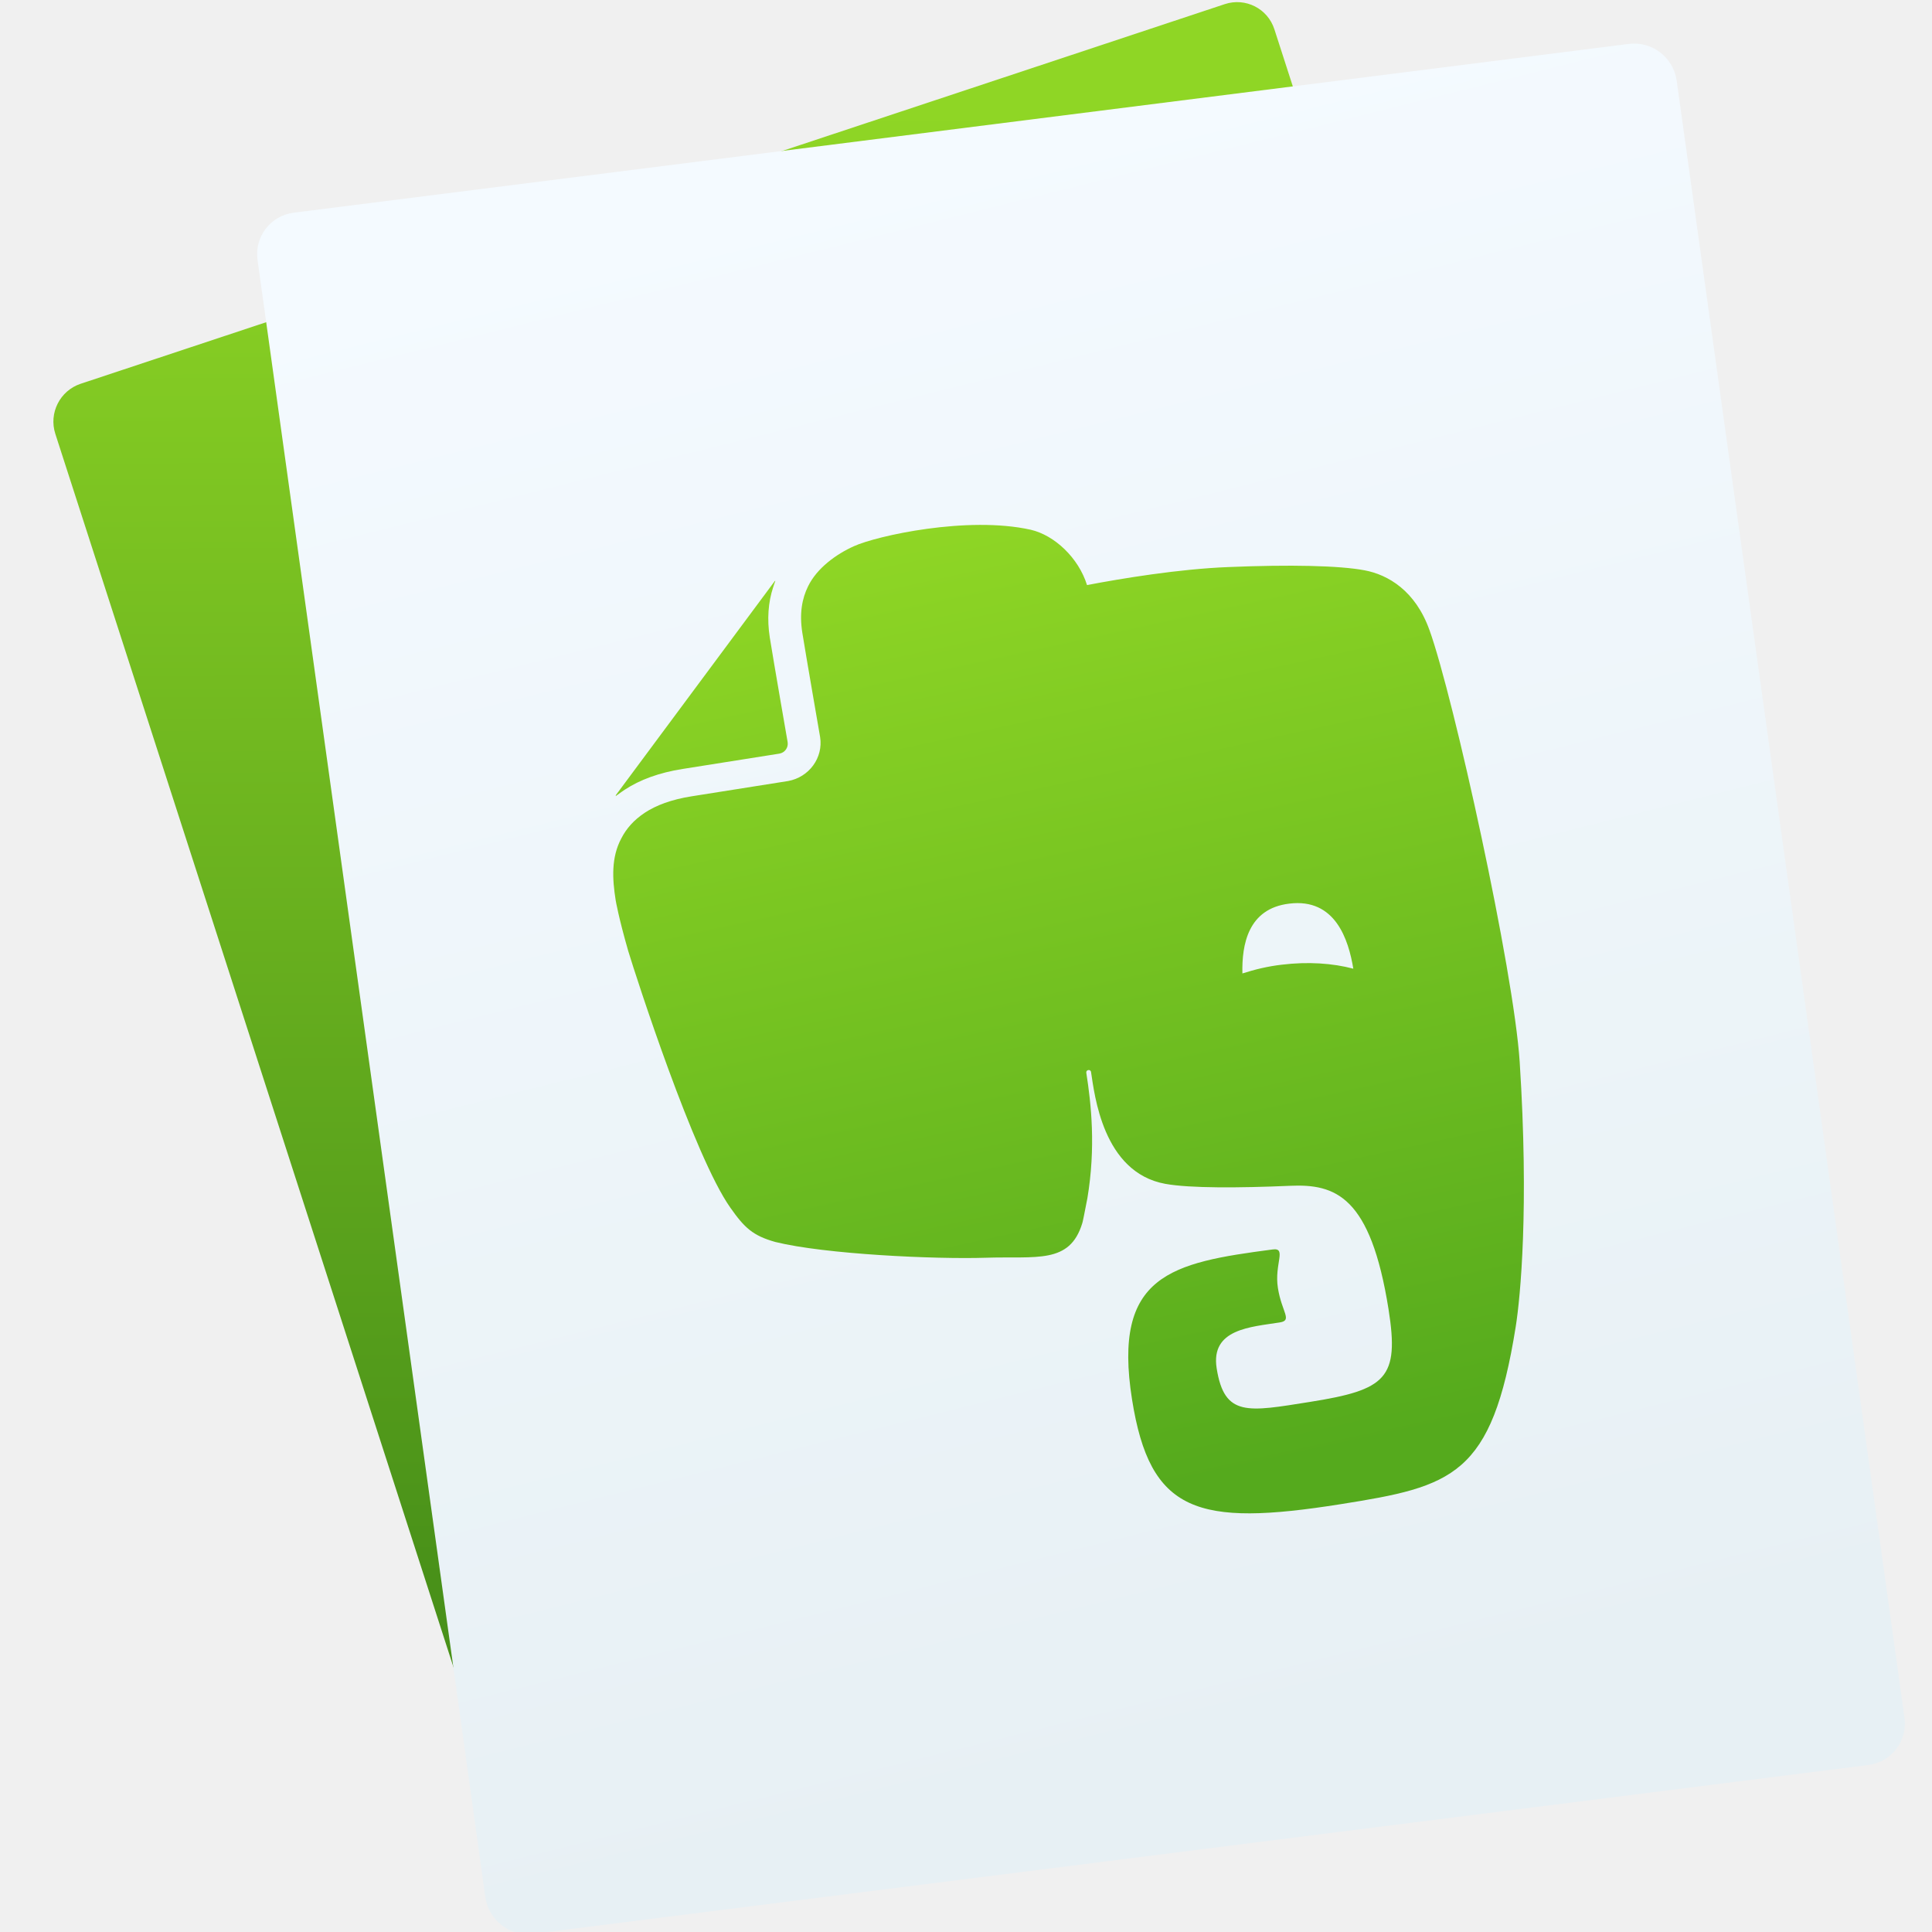
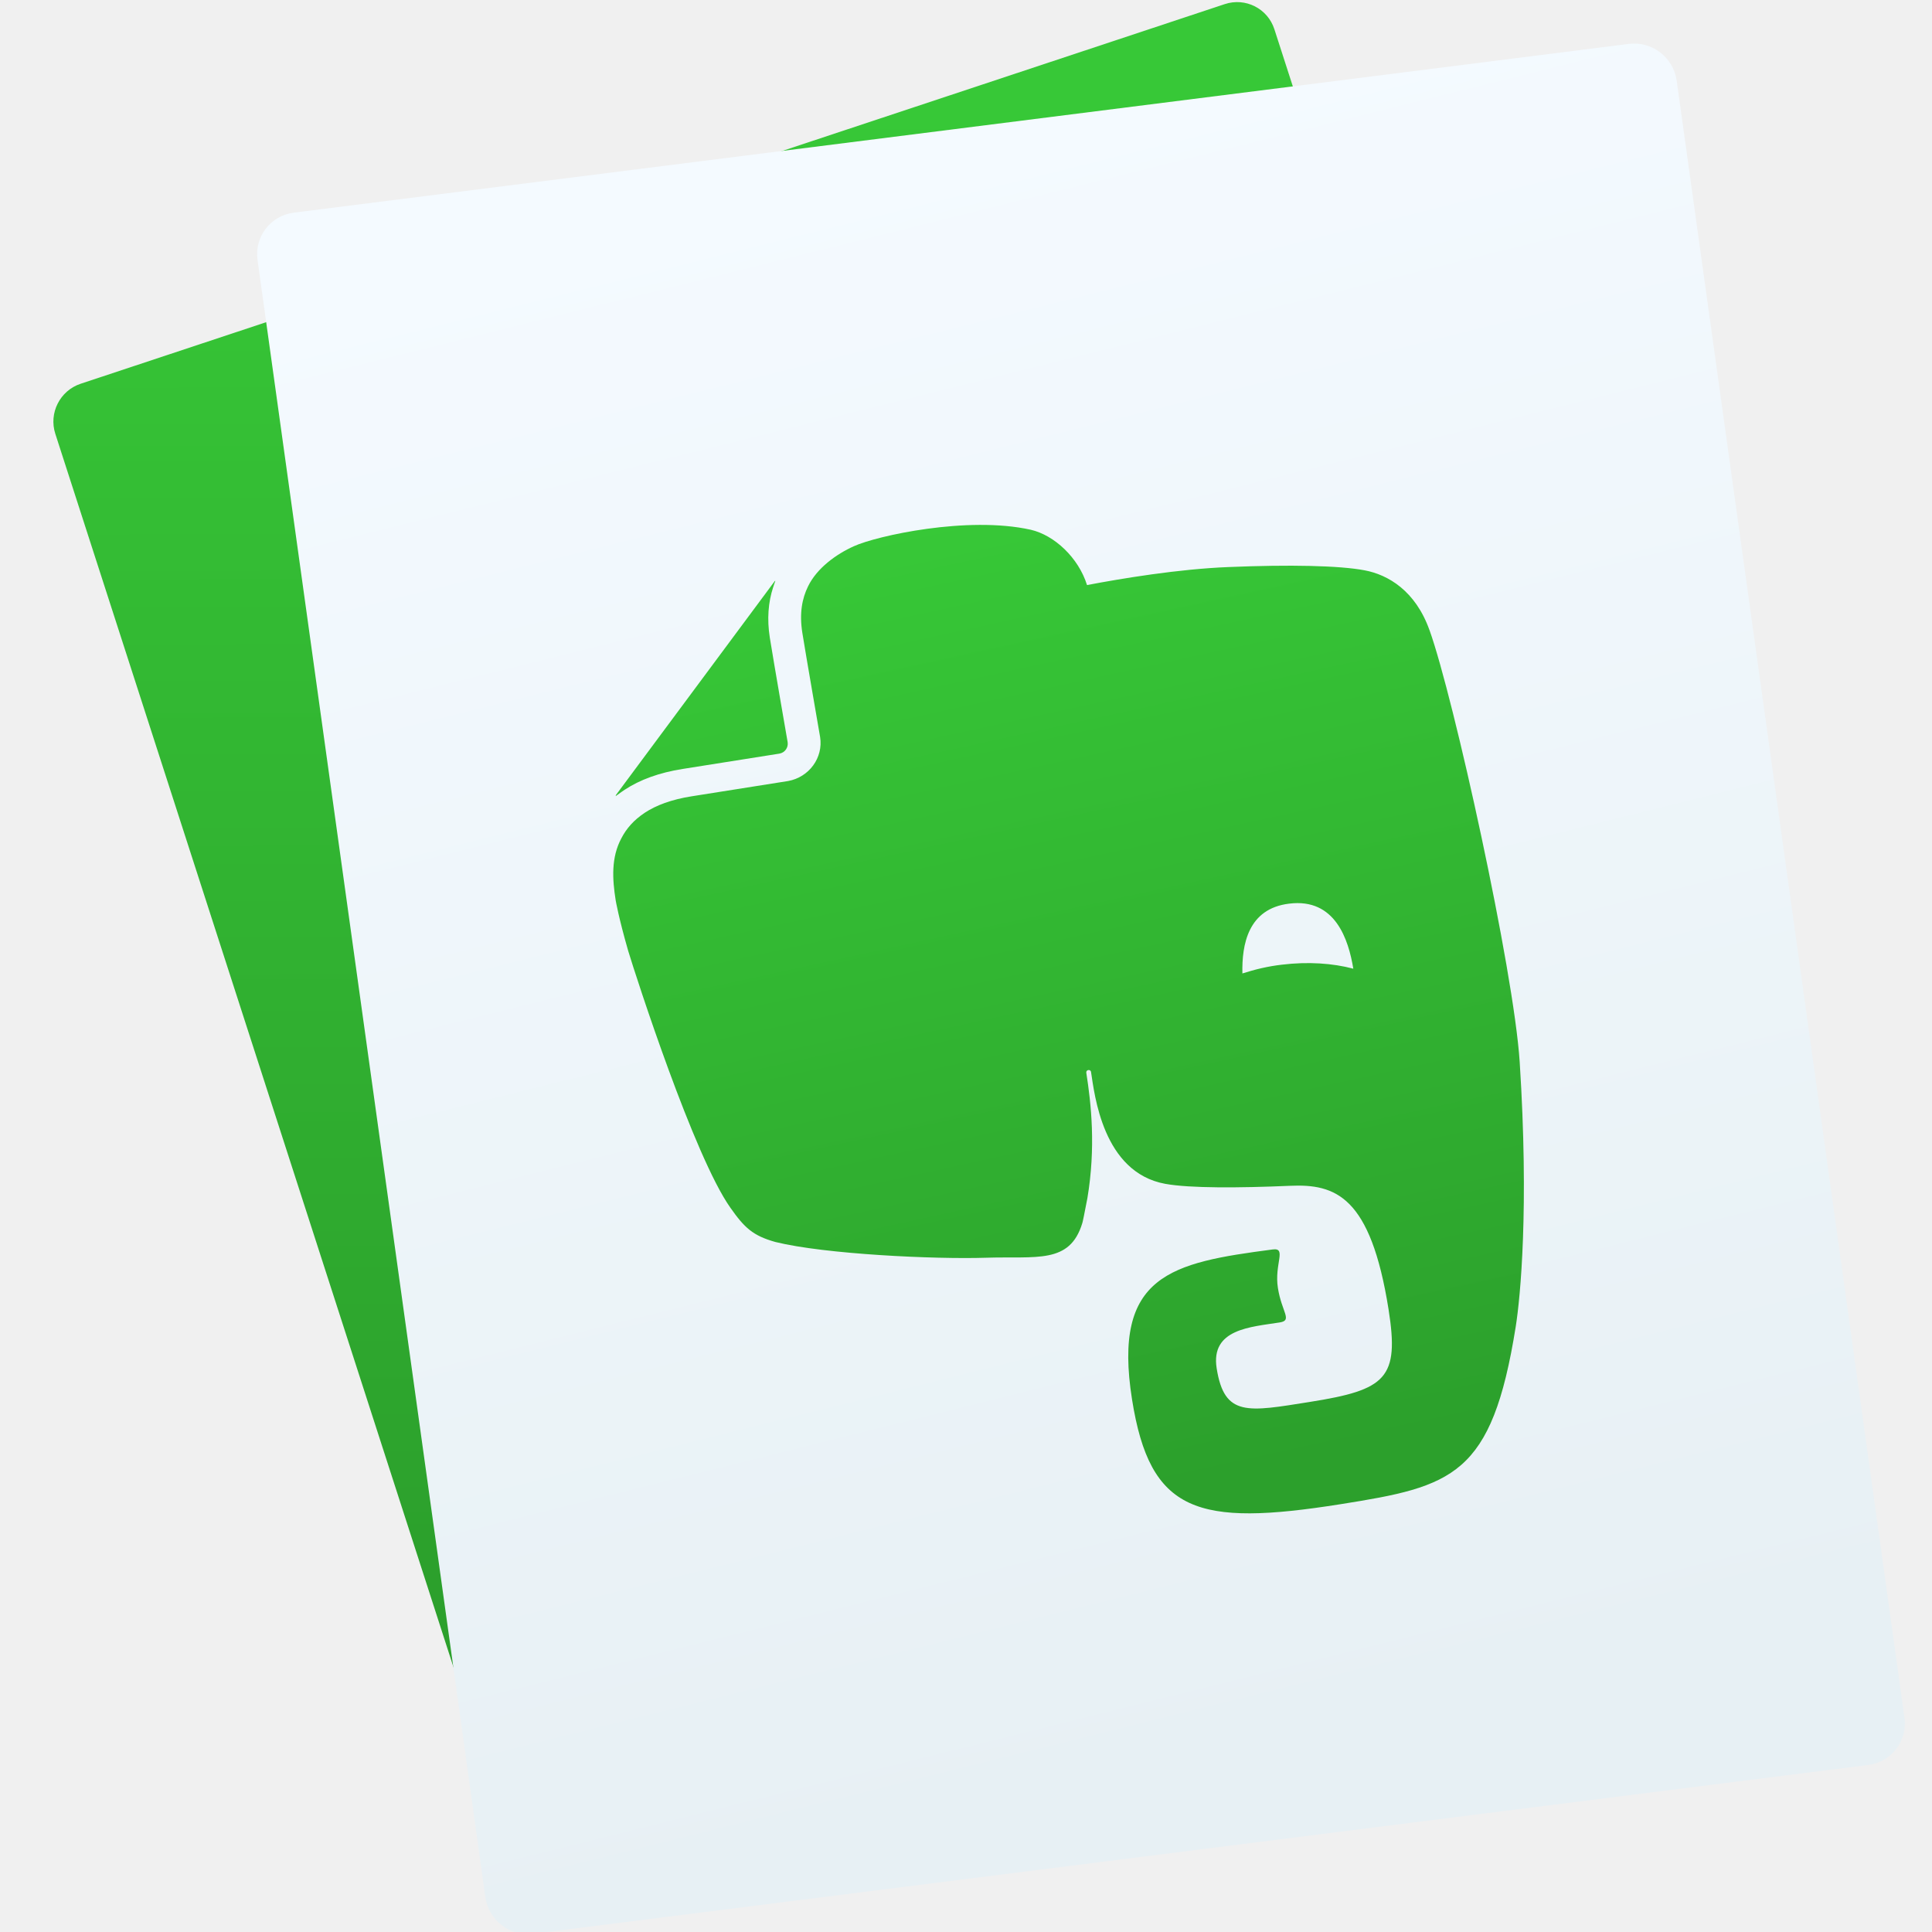
<svg xmlns="http://www.w3.org/2000/svg" xmlns:ns2="http://www.openswatchbook.org/uri/2009/osb" xmlns:xlink="http://www.w3.org/1999/xlink" width="48" height="48" id="svg5453" version="1.1">
  <defs id="defs5455">
+     <linearGradient gradientTransform="matrix(0,-1,1,0,-1.5e-6,48)" gradientUnits="userSpaceOnUse" x2="47" x1="1" id="linearGradient4254">
+       <stop style="stop-color:#2ca02c;stop-opacity:1" id="stop4256" stop-opacity="1" stop-color="#63c632" />
+       <stop style="stop-color:#37c837;stop-opacity:1" id="stop4258" stop-opacity="1" stop-color="#6cce3d" offset="1" />
+     </linearGradient>
+     <linearGradient id="linearGradient4248" x1="1" x2="47" gradientUnits="userSpaceOnUse" gradientTransform="matrix(0,-1,1,0,-1.5e-6,48)">
+       <stop stop-color="#63c632" stop-opacity="1" id="stop4250" style="stop-color:#008000;stop-opacity:1" />
+       <stop offset="1" stop-color="#6cce3d" stop-opacity="1" id="stop4252" style="stop-color:#00d400;stop-opacity:1" />
+     </linearGradient>
    <linearGradient x1="56" y1="72" gradientTransform="matrix(0.9375,0,0,0.9375,-140.5,3.5)" x2="88" gradientUnits="userSpaceOnUse" y2="72" id="linearGradient4461">
      <stop offset="0" stop-color="#499119" id="stop4463" style="stop-color:#55aa1d;stop-opacity:1" />
      <stop offset="1" stop-color="#8fd625" id="stop4465" />
    </linearGradient>
    <linearGradient id="linearGradient3776">
      <stop id="stop3778" offset="0" style="stop-color:#e7f0f4;stop-opacity:1" />
      <stop id="stop3780" offset="1" style="stop-color:#f4faff;stop-opacity:1" />
    </linearGradient>
-     <linearGradient xlink:href="#linearGradient3776" id="linearGradient6227" x1="-989.666" y1="433.284" x2="-1003.636" y2="317.355" gradientUnits="userSpaceOnUse" gradientTransform="matrix(0.9997764,0,0,0.9863347,-0.8328823,5.995869)" />
-     <linearGradient xlink:href="#linearGradient3773" id="linearGradient6235" x1="-1092.912" y1="203.099" x2="-1060.255" y2="104.853" gradientUnits="userSpaceOnUse" gradientTransform="matrix(0.9983389,0,0,0.9851331,-2.169195,6.701717)" />
+     <linearGradient xlink:href="#linearGradient3776" id="linearGradient6227" x1="-989.666" y1="433.284" x2="-1003.636" y2="317.355" gradientUnits="userSpaceOnUse" gradientTransform="matrix(0.3286945,0,0,0.3242753,781.0708,393.48)" />
+     <linearGradient xlink:href="#linearGradient4254" id="linearGradient6235" x1="-1092.912" y1="203.099" x2="-1060.255" y2="104.853" gradientUnits="userSpaceOnUse" gradientTransform="matrix(0.3282219,0,0,0.3238802,699.3228,538.3732)" />
    <linearGradient id="linearGradient8311-06">
      <stop offset="0" style="stop-color:#a9a3d4;stop-opacity:1" id="stop8313-6" />
      <stop id="stop4462" style="stop-color:#87baff;stop-opacity:1" offset="0.47" />
      <stop offset="1" style="stop-color:#89ec85;stop-opacity:1" id="stop8315-2" />
    </linearGradient>
    <linearGradient ns2:paint="gradient" id="linearGradient4207">
      <stop id="stop3371" offset="0" style="stop-color:#3498db;stop-opacity:1;" />
      <stop id="stop3373" offset="1" style="stop-color:#3498db;stop-opacity:0;" />
    </linearGradient>
    <filter id="filter3831" color-interpolation-filters="sRGB">
      <feGaussianBlur id="feGaussianBlur3833" stdDeviation="0.637" />
    </filter>
    <clipPath id="clipPath3823">
      <path id="path3825" fill="#fff" d="m108.81 58c-1.56 0-2.81 1.254-2.81 2.812v24.375c0 1.559 1.25 2.813 2.81 2.813h24.375c1.57 0 2.82-1.254 2.82-2.812v-24.375c0-1.559-1.25-2.813-2.81-2.813h-24.375zm7.188 4.5h10v8.75h5l-10 13.75-10-13.75h5v-8.75z" />
    </clipPath>
    <linearGradient id="linearGradient3812" y2="50.069" gradientUnits="userSpaceOnUse" x2="65.263" gradientTransform="matrix(0.625,0,0,0.625,78.5,32.25)" y1="64.205" x1="65.263">
      <stop id="stop3683" offset="0" />
      <stop id="stop3685" stop-opacity="0" offset="1" />
    </linearGradient>
    <filter id="filter3806" color-interpolation-filters="sRGB">
      <feGaussianBlur id="feGaussianBlur3808" stdDeviation="1.2" />
    </filter>
    <linearGradient id="linearGradient3788" y2="75.095" xlink:href="#linearGradient3737" gradientUnits="userSpaceOnUse" x2="70" gradientTransform="translate(0,4)" y1="54" x1="70" />
    <linearGradient id="linearGradient3773" y2="72" gradientUnits="userSpaceOnUse" x2="88" gradientTransform="matrix(0.9375,0,0,0.9375,-140.5,3.5)" y1="72" x1="56">
      <stop id="stop3780-2" stop-color="#499119" offset="0" />
      <stop id="stop3782" stop-color="#8fd625" offset="1" />
    </linearGradient>
    <linearGradient id="linearGradient3832" y2="50.069" xlink:href="#linearGradient3737" gradientUnits="userSpaceOnUse" x2="65.263" gradientTransform="matrix(0.625,0,0,0.625,28.5,31.25)" y1="64.205" x1="65.263" />
    <filter id="filter3174" color-interpolation-filters="sRGB">
      <feGaussianBlur id="feGaussianBlur3176" stdDeviation="1.71" />
    </filter>
    <linearGradient id="linearGradient3737">
      <stop id="stop3739" stop-color="#fff" offset="0" />
      <stop id="stop3741" stop-color="#fff" stop-opacity="0" offset="1" />
    </linearGradient>
    <linearGradient id="ButtonShadow" y2="7.016" gradientUnits="userSpaceOnUse" x2="45.448" gradientTransform="scale(1.0059,0.99417)" y1="92.54" x1="45.448">
      <stop id="stop3750" offset="0" />
      <stop id="stop3752" stop-opacity=".588" offset="1" />
    </linearGradient>
    <style type="text/css" id="current-color-scheme">.ColorScheme-Text {
        color:#31363b;
      }
      .ColorScheme-Background{
        color:#eff0f1;
      }
      .ColorScheme-ViewText {
        color:#31363b;
      }
      .ColorScheme-ViewBackground{
        color:#fcfcfc;
      }
      .ColorScheme-ViewHover {
        color:#3daee9;
      }
      .ColorScheme-ViewFocus{
        color:#3daee9;
      }
      .ColorScheme-ButtonText {
        color:#31363b;
      }
      .ColorScheme-ButtonBackground{
        color:#eff0f1;
      }
      .ColorScheme-ButtonHover {
        color:#3daee9;
      }
      .ColorScheme-ButtonFocus{
        color:#3daee9;
      }</style>
    <style type="text/css" id="current-color-scheme-8">.ColorScheme-Text {
        color:#31363b;
      }
      .ColorScheme-Background{
        color:#eff0f1;
      }
      .ColorScheme-ViewText {
        color:#31363b;
      }
      .ColorScheme-ViewBackground{
        color:#fcfcfc;
      }
      .ColorScheme-ViewHover {
        color:#3daee9;
      }
      .ColorScheme-ViewFocus{
        color:#3daee9;
      }
      .ColorScheme-ButtonText {
        color:#31363b;
      }
      .ColorScheme-ButtonBackground{
        color:#eff0f1;
      }
      .ColorScheme-ButtonHover {
        color:#3daee9;
      }
      .ColorScheme-ButtonFocus{
        color:#3daee9;
      }</style>
    <style type="text/css" id="current-color-scheme-7">.ColorScheme-Text {
        color:#31363b;
      }
      .ColorScheme-Background{
        color:#eff0f1;
      }
      .ColorScheme-ViewText {
        color:#31363b;
      }
      .ColorScheme-ViewBackground{
        color:#fcfcfc;
      }
      .ColorScheme-ViewHover {
        color:#3daee9;
      }
      .ColorScheme-ViewFocus{
        color:#3daee9;
      }
      .ColorScheme-ButtonText {
        color:#31363b;
      }
      .ColorScheme-ButtonBackground{
        color:#eff0f1;
      }
      .ColorScheme-ButtonHover {
        color:#3daee9;
      }
      .ColorScheme-ButtonFocus{
        color:#3daee9;
      }</style>
    <style type="text/css" id="current-color-scheme-0">.ColorScheme-Text {
        color:#31363b;
      }
      .ColorScheme-Background{
        color:#eff0f1;
      }
      .ColorScheme-ViewText {
        color:#31363b;
      }
      .ColorScheme-ViewBackground{
        color:#fcfcfc;
      }
      .ColorScheme-ViewHover {
        color:#3daee9;
      }
      .ColorScheme-ViewFocus{
        color:#3daee9;
      }
      .ColorScheme-ButtonText {
        color:#31363b;
      }
      .ColorScheme-ButtonBackground{
        color:#eff0f1;
      }
      .ColorScheme-ButtonHover {
        color:#3daee9;
      }
      .ColorScheme-ButtonFocus{
        color:#3daee9;
      }</style>
    <style type="text/css" id="current-color-scheme-8-6">.ColorScheme-Text {
        color:#31363b;
      }
      .ColorScheme-Background{
        color:#eff0f1;
      }
      .ColorScheme-ViewText {
        color:#31363b;
      }
      .ColorScheme-ViewBackground{
        color:#fcfcfc;
      }
      .ColorScheme-ViewHover {
        color:#3daee9;
      }
      .ColorScheme-ViewFocus{
        color:#3daee9;
      }
      .ColorScheme-ButtonText {
        color:#31363b;
      }
      .ColorScheme-ButtonBackground{
        color:#eff0f1;
      }
      .ColorScheme-ButtonHover {
        color:#3daee9;
      }
      .ColorScheme-ButtonFocus{
        color:#3daee9;
      }</style>
    <style type="text/css" id="current-color-scheme-7-6">.ColorScheme-Text {
        color:#31363b;
      }
      .ColorScheme-Background{
        color:#eff0f1;
      }
      .ColorScheme-ViewText {
        color:#31363b;
      }
      .ColorScheme-ViewBackground{
        color:#fcfcfc;
      }
      .ColorScheme-ViewHover {
        color:#3daee9;
      }
      .ColorScheme-ViewFocus{
        color:#3daee9;
      }
      .ColorScheme-ButtonText {
        color:#31363b;
      }
      .ColorScheme-ButtonBackground{
        color:#eff0f1;
      }
      .ColorScheme-ButtonHover {
        color:#3daee9;
      }
      .ColorScheme-ButtonFocus{
        color:#3daee9;
      }</style>
    <style type="text/css" id="current-color-scheme-4">.ColorScheme-Text {
        color:#31363b;
      }
      .ColorScheme-Background{
        color:#eff0f1;
      }
      .ColorScheme-ViewText {
        color:#31363b;
      }
      .ColorScheme-ViewBackground{
        color:#fcfcfc;
      }
      .ColorScheme-ViewHover {
        color:#3daee9;
      }
      .ColorScheme-ViewFocus{
        color:#3daee9;
      }
      .ColorScheme-ButtonText {
        color:#31363b;
      }
      .ColorScheme-ButtonBackground{
        color:#eff0f1;
      }
      .ColorScheme-ButtonHover {
        color:#3daee9;
      }
      .ColorScheme-ButtonFocus{
        color:#3daee9;
      }</style>
    <style type="text/css" id="current-color-scheme-8-0">.ColorScheme-Text {
        color:#31363b;
      }
      .ColorScheme-Background{
        color:#eff0f1;
      }
      .ColorScheme-ViewText {
        color:#31363b;
      }
      .ColorScheme-ViewBackground{
        color:#fcfcfc;
      }
      .ColorScheme-ViewHover {
        color:#3daee9;
      }
      .ColorScheme-ViewFocus{
        color:#3daee9;
      }
      .ColorScheme-ButtonText {
        color:#31363b;
      }
      .ColorScheme-ButtonBackground{
        color:#eff0f1;
      }
      .ColorScheme-ButtonHover {
        color:#3daee9;
      }
      .ColorScheme-ButtonFocus{
        color:#3daee9;
      }</style>
    <style type="text/css" id="current-color-scheme-7-7">.ColorScheme-Text {
        color:#31363b;
      }
      .ColorScheme-Background{
        color:#eff0f1;
      }
      .ColorScheme-ViewText {
        color:#31363b;
      }
      .ColorScheme-ViewBackground{
        color:#fcfcfc;
      }
      .ColorScheme-ViewHover {
        color:#3daee9;
      }
      .ColorScheme-ViewFocus{
        color:#3daee9;
      }
      .ColorScheme-ButtonText {
        color:#31363b;
      }
      .ColorScheme-ButtonBackground{
        color:#eff0f1;
      }
      .ColorScheme-ButtonHover {
        color:#3daee9;
      }
      .ColorScheme-ButtonFocus{
        color:#3daee9;
      }</style>
    <style type="text/css" id="current-color-scheme-9">.ColorScheme-Text {
        color:#31363b;
      }
      .ColorScheme-Background{
        color:#eff0f1;
      }
      .ColorScheme-ViewText {
        color:#31363b;
      }
      .ColorScheme-ViewBackground{
        color:#fcfcfc;
      }
      .ColorScheme-ViewHover {
        color:#3daee9;
      }
      .ColorScheme-ViewFocus{
        color:#3daee9;
      }
      .ColorScheme-ButtonText {
        color:#31363b;
      }
      .ColorScheme-ButtonBackground{
        color:#eff0f1;
      }
      .ColorScheme-ButtonHover {
        color:#3daee9;
      }
      .ColorScheme-ButtonFocus{
        color:#3daee9;
      }</style>
    <style type="text/css" id="current-color-scheme-8-9">.ColorScheme-Text {
        color:#31363b;
      }
      .ColorScheme-Background{
        color:#eff0f1;
      }
      .ColorScheme-ViewText {
        color:#31363b;
      }
      .ColorScheme-ViewBackground{
        color:#fcfcfc;
      }
      .ColorScheme-ViewHover {
        color:#3daee9;
      }
      .ColorScheme-ViewFocus{
        color:#3daee9;
      }
      .ColorScheme-ButtonText {
        color:#31363b;
      }
      .ColorScheme-ButtonBackground{
        color:#eff0f1;
      }
      .ColorScheme-ButtonHover {
        color:#3daee9;
      }
      .ColorScheme-ButtonFocus{
        color:#3daee9;
      }</style>
    <style type="text/css" id="current-color-scheme-7-3">.ColorScheme-Text {
        color:#31363b;
      }
      .ColorScheme-Background{
        color:#eff0f1;
      }
      .ColorScheme-ViewText {
        color:#31363b;
      }
      .ColorScheme-ViewBackground{
        color:#fcfcfc;
      }
      .ColorScheme-ViewHover {
        color:#3daee9;
      }
      .ColorScheme-ViewFocus{
        color:#3daee9;
      }
      .ColorScheme-ButtonText {
        color:#31363b;
      }
      .ColorScheme-ButtonBackground{
        color:#eff0f1;
      }
      .ColorScheme-ButtonHover {
        color:#3daee9;
      }
      .ColorScheme-ButtonFocus{
        color:#3daee9;
      }</style>
    <style type="text/css" id="current-color-scheme-0-3">.ColorScheme-Text {
        color:#31363b;
      }
      .ColorScheme-Background{
        color:#eff0f1;
      }
      .ColorScheme-ViewText {
        color:#31363b;
      }
      .ColorScheme-ViewBackground{
        color:#fcfcfc;
      }
      .ColorScheme-ViewHover {
        color:#3daee9;
      }
      .ColorScheme-ViewFocus{
        color:#3daee9;
      }
      .ColorScheme-ButtonText {
        color:#31363b;
      }
      .ColorScheme-ButtonBackground{
        color:#eff0f1;
      }
      .ColorScheme-ButtonHover {
        color:#3daee9;
      }
      .ColorScheme-ButtonFocus{
        color:#3daee9;
      }</style>
    <style type="text/css" id="current-color-scheme-8-6-0">.ColorScheme-Text {
        color:#31363b;
      }
      .ColorScheme-Background{
        color:#eff0f1;
      }
      .ColorScheme-ViewText {
        color:#31363b;
      }
      .ColorScheme-ViewBackground{
        color:#fcfcfc;
      }
      .ColorScheme-ViewHover {
        color:#3daee9;
      }
      .ColorScheme-ViewFocus{
        color:#3daee9;
      }
      .ColorScheme-ButtonText {
        color:#31363b;
      }
      .ColorScheme-ButtonBackground{
        color:#eff0f1;
      }
      .ColorScheme-ButtonHover {
        color:#3daee9;
      }
      .ColorScheme-ButtonFocus{
        color:#3daee9;
      }</style>
    <style type="text/css" id="current-color-scheme-7-6-1">.ColorScheme-Text {
        color:#31363b;
      }
      .ColorScheme-Background{
        color:#eff0f1;
      }
      .ColorScheme-ViewText {
        color:#31363b;
      }
      .ColorScheme-ViewBackground{
        color:#fcfcfc;
      }
      .ColorScheme-ViewHover {
        color:#3daee9;
      }
      .ColorScheme-ViewFocus{
        color:#3daee9;
      }
      .ColorScheme-ButtonText {
        color:#31363b;
      }
      .ColorScheme-ButtonBackground{
        color:#eff0f1;
      }
      .ColorScheme-ButtonHover {
        color:#3daee9;
      }
      .ColorScheme-ButtonFocus{
        color:#3daee9;
      }</style>
    <style type="text/css" id="current-color-scheme-4-7">.ColorScheme-Text {
        color:#31363b;
      }
      .ColorScheme-Background{
        color:#eff0f1;
      }
      .ColorScheme-ViewText {
        color:#31363b;
      }
      .ColorScheme-ViewBackground{
        color:#fcfcfc;
      }
      .ColorScheme-ViewHover {
        color:#3daee9;
      }
      .ColorScheme-ViewFocus{
        color:#3daee9;
      }
      .ColorScheme-ButtonText {
        color:#31363b;
      }
      .ColorScheme-ButtonBackground{
        color:#eff0f1;
      }
      .ColorScheme-ButtonHover {
        color:#3daee9;
      }
      .ColorScheme-ButtonFocus{
        color:#3daee9;
      }</style>
    <style type="text/css" id="current-color-scheme-8-0-3">.ColorScheme-Text {
        color:#31363b;
      }
      .ColorScheme-Background{
        color:#eff0f1;
      }
      .ColorScheme-ViewText {
        color:#31363b;
      }
      .ColorScheme-ViewBackground{
        color:#fcfcfc;
      }
      .ColorScheme-ViewHover {
        color:#3daee9;
      }
      .ColorScheme-ViewFocus{
        color:#3daee9;
      }
      .ColorScheme-ButtonText {
        color:#31363b;
      }
      .ColorScheme-ButtonBackground{
        color:#eff0f1;
      }
      .ColorScheme-ButtonHover {
        color:#3daee9;
      }
      .ColorScheme-ButtonFocus{
        color:#3daee9;
      }</style>
    <style type="text/css" id="current-color-scheme-7-7-2">.ColorScheme-Text {
        color:#31363b;
      }
      .ColorScheme-Background{
        color:#eff0f1;
      }
      .ColorScheme-ViewText {
        color:#31363b;
      }
      .ColorScheme-ViewBackground{
        color:#fcfcfc;
      }
      .ColorScheme-ViewHover {
        color:#3daee9;
      }
      .ColorScheme-ViewFocus{
        color:#3daee9;
      }
      .ColorScheme-ButtonText {
        color:#31363b;
      }
      .ColorScheme-ButtonBackground{
        color:#eff0f1;
      }
      .ColorScheme-ButtonHover {
        color:#3daee9;
      }
      .ColorScheme-ButtonFocus{
        color:#3daee9;
      }</style>
    <linearGradient id="linearGradient8467-7-3">
      <stop id="stop8469-4-0" style="stop-color:#0bac83;stop-opacity:1" offset="0" />
      <stop id="stop8471-7-5" style="stop-color:#10da96;stop-opacity:1" offset="1" />
    </linearGradient>
    <linearGradient id="linearGradient4232">
      <stop id="stop4234-0" offset="0" style="stop-color:#3889e9;stop-opacity:1" />
      <stop id="stop4236" offset="1" style="stop-color:#5ea5fb;stop-opacity:1" />
    </linearGradient>
    <linearGradient id="linearGradient4422">
      <stop style="stop-color:#ff9300;stop-opacity:1" offset="0" id="stop4424" />
      <stop style="stop-color:#ffd702;stop-opacity:1" offset="1" id="stop4426" />
    </linearGradient>
    <linearGradient gradientTransform="matrix(0,-1,1,0,-1.5e-6,48)" gradientUnits="userSpaceOnUse" x2="47" x1="1" id="linearGradient3764">
      <stop id="stop4352" stop-opacity="1" stop-color="#63c632" />
      <stop id="stop4354" stop-opacity="1" stop-color="#6cce3d" offset="1" />
    </linearGradient>
    <clipPath id="clipPath-496120090">
      <g id="g4357" transform="translate(0,-1004.362)">
        <path id="path4359" fill="#1890d0" transform="matrix(15.33333,0,0,11.5,415,878.8622)" d="m -24 13 c 0 1.105 -0.672 2 -1.5 2 -0.828 0 -1.5 -0.895 -1.5 -2 0 -1.105 0.672 -2 1.5 -2 0.828 0 1.5 0.895 1.5 2 z" />
      </g>
    </clipPath>
    <clipPath id="clipPath-501592574">
      <g id="g4362" transform="translate(0,-1004.362)">
        <path id="path4364" fill="#1890d0" transform="matrix(15.33333,0,0,11.5,415,878.8622)" d="m -24 13 c 0 1.105 -0.672 2 -1.5 2 -0.828 0 -1.5 -0.895 -1.5 -2 0 -1.105 0.672 -2 1.5 -2 0.828 0 1.5 0.895 1.5 2 z" />
      </g>
    </clipPath>
-     <linearGradient xlink:href="#linearGradient4461" id="linearGradient4459" x1="354.365" y1="515.78" x2="356.027" y2="492.61" gradientUnits="userSpaceOnUse" gradientTransform="matrix(0.9702271,-0.1537812,0.1537812,0.9702271,36.83622,83.03448)" />
+     <linearGradient xlink:href="#linearGradient4254" id="linearGradient4459" x1="354.365" y1="515.78" x2="356.027" y2="492.61" gradientUnits="userSpaceOnUse" gradientTransform="matrix(0.9702271,-0.1537812,0.1537812,0.9702271,36.83622,83.03448)" />
  </defs>
  <g id="layer1" transform="translate(-384.5714,-499.798)">
    <g id="g4517" transform="matrix(11.56559,10.20368,-12.42685,14.08549,4184.028,-10498.73)" />
    <text id="text4546" y="516.218" x="300.292" style="font-style:normal;font-weight:normal;font-size:5px;line-height:125%;font-family:sans-serif;letter-spacing:0px;word-spacing:0px;fill:#000000;fill-opacity:1;stroke:none;stroke-width:1px;stroke-linecap:butt;stroke-linejoin:miter;stroke-opacity:1" xml:space="preserve">
      <tspan id="tspan4550" y="516.218" x="300.292" />
    </text>
    <g id="g4779" transform="matrix(1.042815,-0.1352045,0.1352045,1.042815,-137.4714,45.71495)">
      <g id="g4903" transform="matrix(1.030013,0,0,1.030013,-13.19471,-14.40402)">
-         <g transform="matrix(0.3260391,0.04227207,-0.04227207,0.3260391,784.9889,393.9828)" id="g4541">
-           <rect style="opacity:1;fill:url(#linearGradient6235);fill-opacity:1.0;stroke:none;stroke-width:0.3;stroke-linecap:round;stroke-linejoin:round;stroke-miterlimit:4;stroke-dasharray:none;stroke-dashoffset:0;stroke-opacity:1" id="rect6189-3" width="89.616" height="112.933" x="-1100.904" y="117.574" transform="matrix(0.9491154,-0.3149284,0.3072073,0.9516426,0,0)" ry="2.756" />
-           <rect style="opacity:1;fill:url(#linearGradient6227);fill-opacity:1;stroke:none;stroke-width:0.3;stroke-linecap:round;stroke-linejoin:round;stroke-miterlimit:4;stroke-dasharray:none;stroke-dashoffset:0;stroke-opacity:1" id="rect6189" width="99.803" height="121.239" x="-1046.299" y="317.974" transform="matrix(0.9921044,-0.1254148,0.1378126,0.9904583,0,0)" ry="2.959" />
-         </g>
-         <path id="path4398-6" d="m 450.159,511.225 2.238,-0.063 c 0.128,-0.004 0.227,-0.109 0.224,-0.237 0,0 -0.082,-1.894 -0.097,-2.422 l -3.5e-4,-0.007 c -0.012,-0.432 0.07,-0.814 0.223,-1.133 l 0.07,-0.144 c -0.007,3.4e-4 -0.018,0.004 -0.024,0.015 l -4.229,4.383 c -0.007,0.007 -0.01,0.018 -0.014,0.029 0.087,-0.049 0.209,-0.112 0.227,-0.12 0.374,-0.181 0.828,-0.286 1.381,-0.301 m 17.394,-0.956 c -0.203,-0.937 -0.779,-1.382 -1.299,-1.551 -0.558,-0.183 -1.683,-0.353 -3.09,-0.476 -1.137,-0.102 -2.465,-0.055 -3.268,-0.007 -0.114,-0.649 -0.595,-1.231 -1.118,-1.425 -1.396,-0.507 -3.525,-0.315 -4.069,-0.147 -0.429,0.129 -0.907,0.39 -1.162,0.777 -0.173,0.26 -0.281,0.59 -0.268,1.043 0.007,0.255 0.032,0.86 0.054,1.398 0.023,0.546 0.043,1.023 0.043,1.023 0.014,0.481 -0.369,0.882 -0.857,0.907 l -2.238,0.063 c -0.478,0.013 -0.841,0.102 -1.113,0.234 -0.277,0.136 -0.469,0.307 -0.612,0.514 -0.29,0.406 -0.326,0.896 -0.312,1.394 0,0 0.015,0.4 0.136,1.19 0.102,0.614 0.892,4.866 1.566,6.14 0.262,0.5 0.431,0.704 0.922,0.913 1.093,0.426 3.579,0.866 4.738,0.979 1.162,0.112 1.893,0.4 2.3,-0.501 0.004,-1.7e-4 0.083,-0.226 0.19,-0.554 0.344,-1.133 0.365,-2.133 0.345,-2.856 -0.002,-0.071 0.108,-0.077 0.11,-0.003 0.014,0.51 -0.033,2.316 1.357,2.762 0.551,0.176 1.682,0.314 2.833,0.413 1.041,0.088 1.803,0.47 1.878,3.102 0.045,1.601 -0.289,1.823 -2.063,1.873 -1.442,0.041 -1.989,0.095 -2.021,-1.038 -0.026,-0.917 0.894,-0.84 1.571,-0.859 0.301,-0.009 0.075,-0.225 0.059,-0.788 -0.016,-0.559 0.329,-0.896 -0.007,-0.893 -2.343,0.003 -3.722,0.102 -3.64,2.998 0.074,2.631 1.108,3.091 4.434,2.997 2.607,-0.074 3.525,-0.189 4.508,-3.519 0.194,-0.658 0.655,-2.662 0.872,-6.015 0.135,-2.116 -0.427,-8.48 -0.778,-10.087 m -4.343,7.175 c -0.322,-0.005 -0.633,0.029 -0.926,0.083 0.07,-0.654 0.317,-1.459 1.27,-1.45 1.067,0.005 1.244,0.996 1.267,1.669 -0.455,-0.186 -1.008,-0.297 -1.615,-0.302 m 0,0" style="fill:url(#linearGradient4459);fill-opacity:1;fill-rule:nonzero;stroke:none" />
+         <rect ry="0.906" transform="matrix(0.9817299,-0.1902797,0.1822978,0.9832434,0,0)" y="574.824" x="338.094" height="37.129" width="29.463" id="rect6189-3" style="opacity:1;fill:url(#linearGradient6235);fill-opacity:1.0;stroke:none;stroke-width:0.3;stroke-linecap:round;stroke-linejoin:round;stroke-miterlimit:4;stroke-dasharray:none;stroke-dashoffset:0;stroke-opacity:1" />
+         <rect ry="0.973" transform="matrix(0.9999949,0.00318821,0.0093183,0.9999566,0,0)" y="496.048" x="437.355" height="39.859" width="32.812" id="rect6189" style="opacity:1;fill:url(#linearGradient6227);fill-opacity:1;stroke:none;stroke-width:0.3;stroke-linecap:round;stroke-linejoin:round;stroke-miterlimit:4;stroke-dasharray:none;stroke-dashoffset:0;stroke-opacity:1" />
+         <path id="path4398-6" d="m 450.159,511.225 2.238,-0.063 c 0.128,-0.004 0.227,-0.109 0.224,-0.237 0,0 -0.082,-1.894 -0.097,-2.422 l -3.5e-4,-0.007 c -0.012,-0.432 0.07,-0.814 0.223,-1.133 l 0.07,-0.144 c -0.007,3.4e-4 -0.018,0.004 -0.024,0.015 l -4.229,4.383 c -0.007,0.007 -0.01,0.018 -0.014,0.029 0.087,-0.049 0.209,-0.112 0.227,-0.12 0.374,-0.181 0.828,-0.286 1.381,-0.301 m 17.394,-0.956 c -0.203,-0.937 -0.779,-1.382 -1.299,-1.551 -0.558,-0.183 -1.683,-0.353 -3.09,-0.476 -1.137,-0.102 -2.465,-0.055 -3.268,-0.007 -0.114,-0.649 -0.595,-1.231 -1.118,-1.425 -1.396,-0.507 -3.525,-0.315 -4.069,-0.147 -0.429,0.129 -0.907,0.39 -1.162,0.777 -0.173,0.26 -0.281,0.59 -0.268,1.043 0.007,0.255 0.032,0.86 0.054,1.398 0.023,0.546 0.043,1.023 0.043,1.023 0.014,0.481 -0.369,0.882 -0.857,0.907 l -2.238,0.063 c -0.478,0.013 -0.841,0.102 -1.113,0.234 -0.277,0.136 -0.469,0.307 -0.612,0.514 -0.29,0.406 -0.326,0.896 -0.312,1.394 0,0 0.015,0.4 0.136,1.19 0.102,0.614 0.892,4.866 1.566,6.14 0.262,0.5 0.431,0.704 0.922,0.913 1.093,0.426 3.579,0.866 4.738,0.979 1.162,0.112 1.893,0.4 2.3,-0.501 0.004,-1.7e-4 0.083,-0.226 0.19,-0.554 0.344,-1.133 0.365,-2.133 0.345,-2.856 -0.002,-0.071 0.108,-0.077 0.11,-0.003 0.014,0.51 -0.033,2.316 1.357,2.762 0.551,0.176 1.682,0.314 2.833,0.413 1.041,0.088 1.803,0.47 1.878,3.102 0.045,1.601 -0.289,1.823 -2.063,1.873 -1.442,0.041 -1.989,0.095 -2.021,-1.038 -0.026,-0.917 0.894,-0.84 1.571,-0.859 0.301,-0.009 0.075,-0.225 0.059,-0.788 -0.016,-0.559 0.329,-0.896 -0.007,-0.893 -2.343,0.003 -3.722,0.102 -3.64,2.998 0.074,2.631 1.108,3.091 4.434,2.997 2.607,-0.074 3.525,-0.189 4.508,-3.519 0.194,-0.658 0.655,-2.662 0.872,-6.015 0.135,-2.116 -0.427,-8.48 -0.778,-10.087 m -4.343,7.175 c -0.322,-0.005 -0.633,0.029 -0.926,0.083 0.07,-0.654 0.317,-1.459 1.27,-1.45 1.067,0.005 1.244,0.996 1.267,1.669 -0.455,-0.186 -1.008,-0.297 -1.615,-0.302 m 0,0" style="fill:url(#linearGradient4459);fill-opacity:1.0;fill-rule:nonzero;stroke:none" />
      </g>
    </g>
    <flowRoot xml:space="preserve" id="flowRoot4567" style="fill:black;stroke:none;stroke-opacity:1;stroke-width:1px;stroke-linejoin:miter;stroke-linecap:butt;fill-opacity:1;font-family:sans-serif;font-style:normal;font-weight:normal;font-size:10px;line-height:125%;letter-spacing:0px;word-spacing:0px">
      <flowRegion id="flowRegion4569">
        <rect id="rect4571" width="135.55" height="166.64" x="-1370.425" y="-469.329" />
      </flowRegion>
      <flowPara id="flowPara4573" />
    </flowRoot>
  </g>
</svg>
